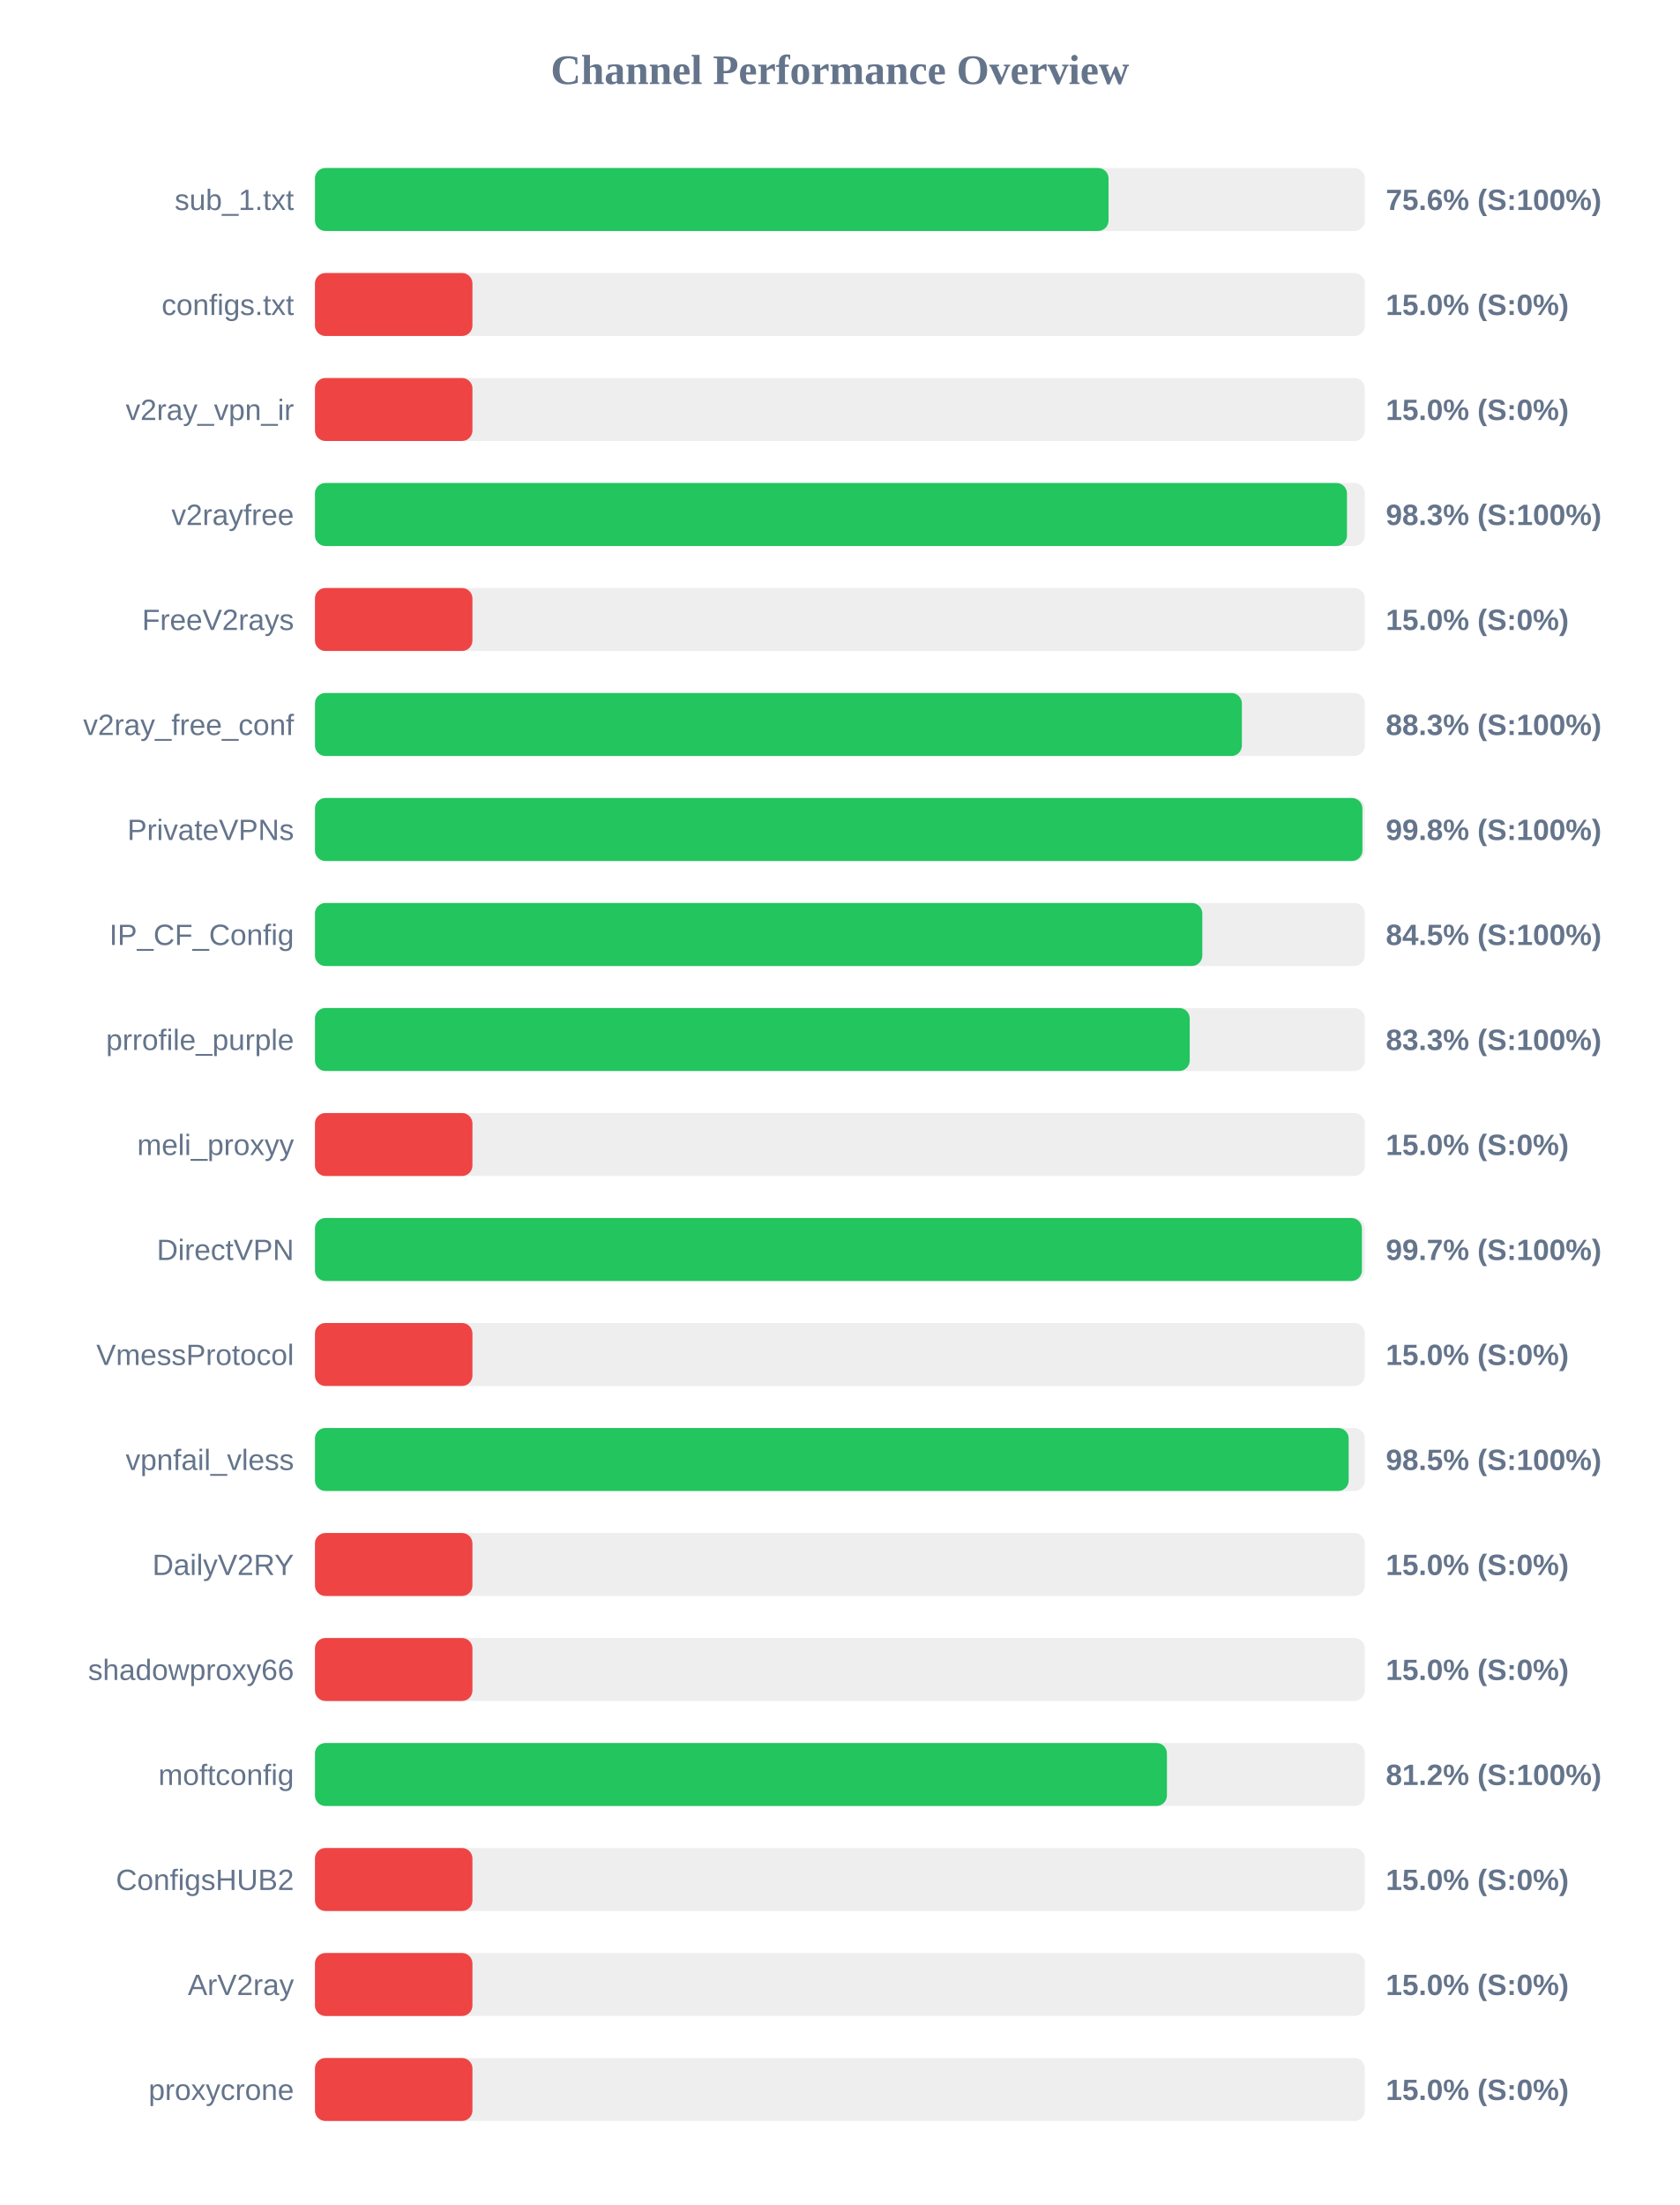
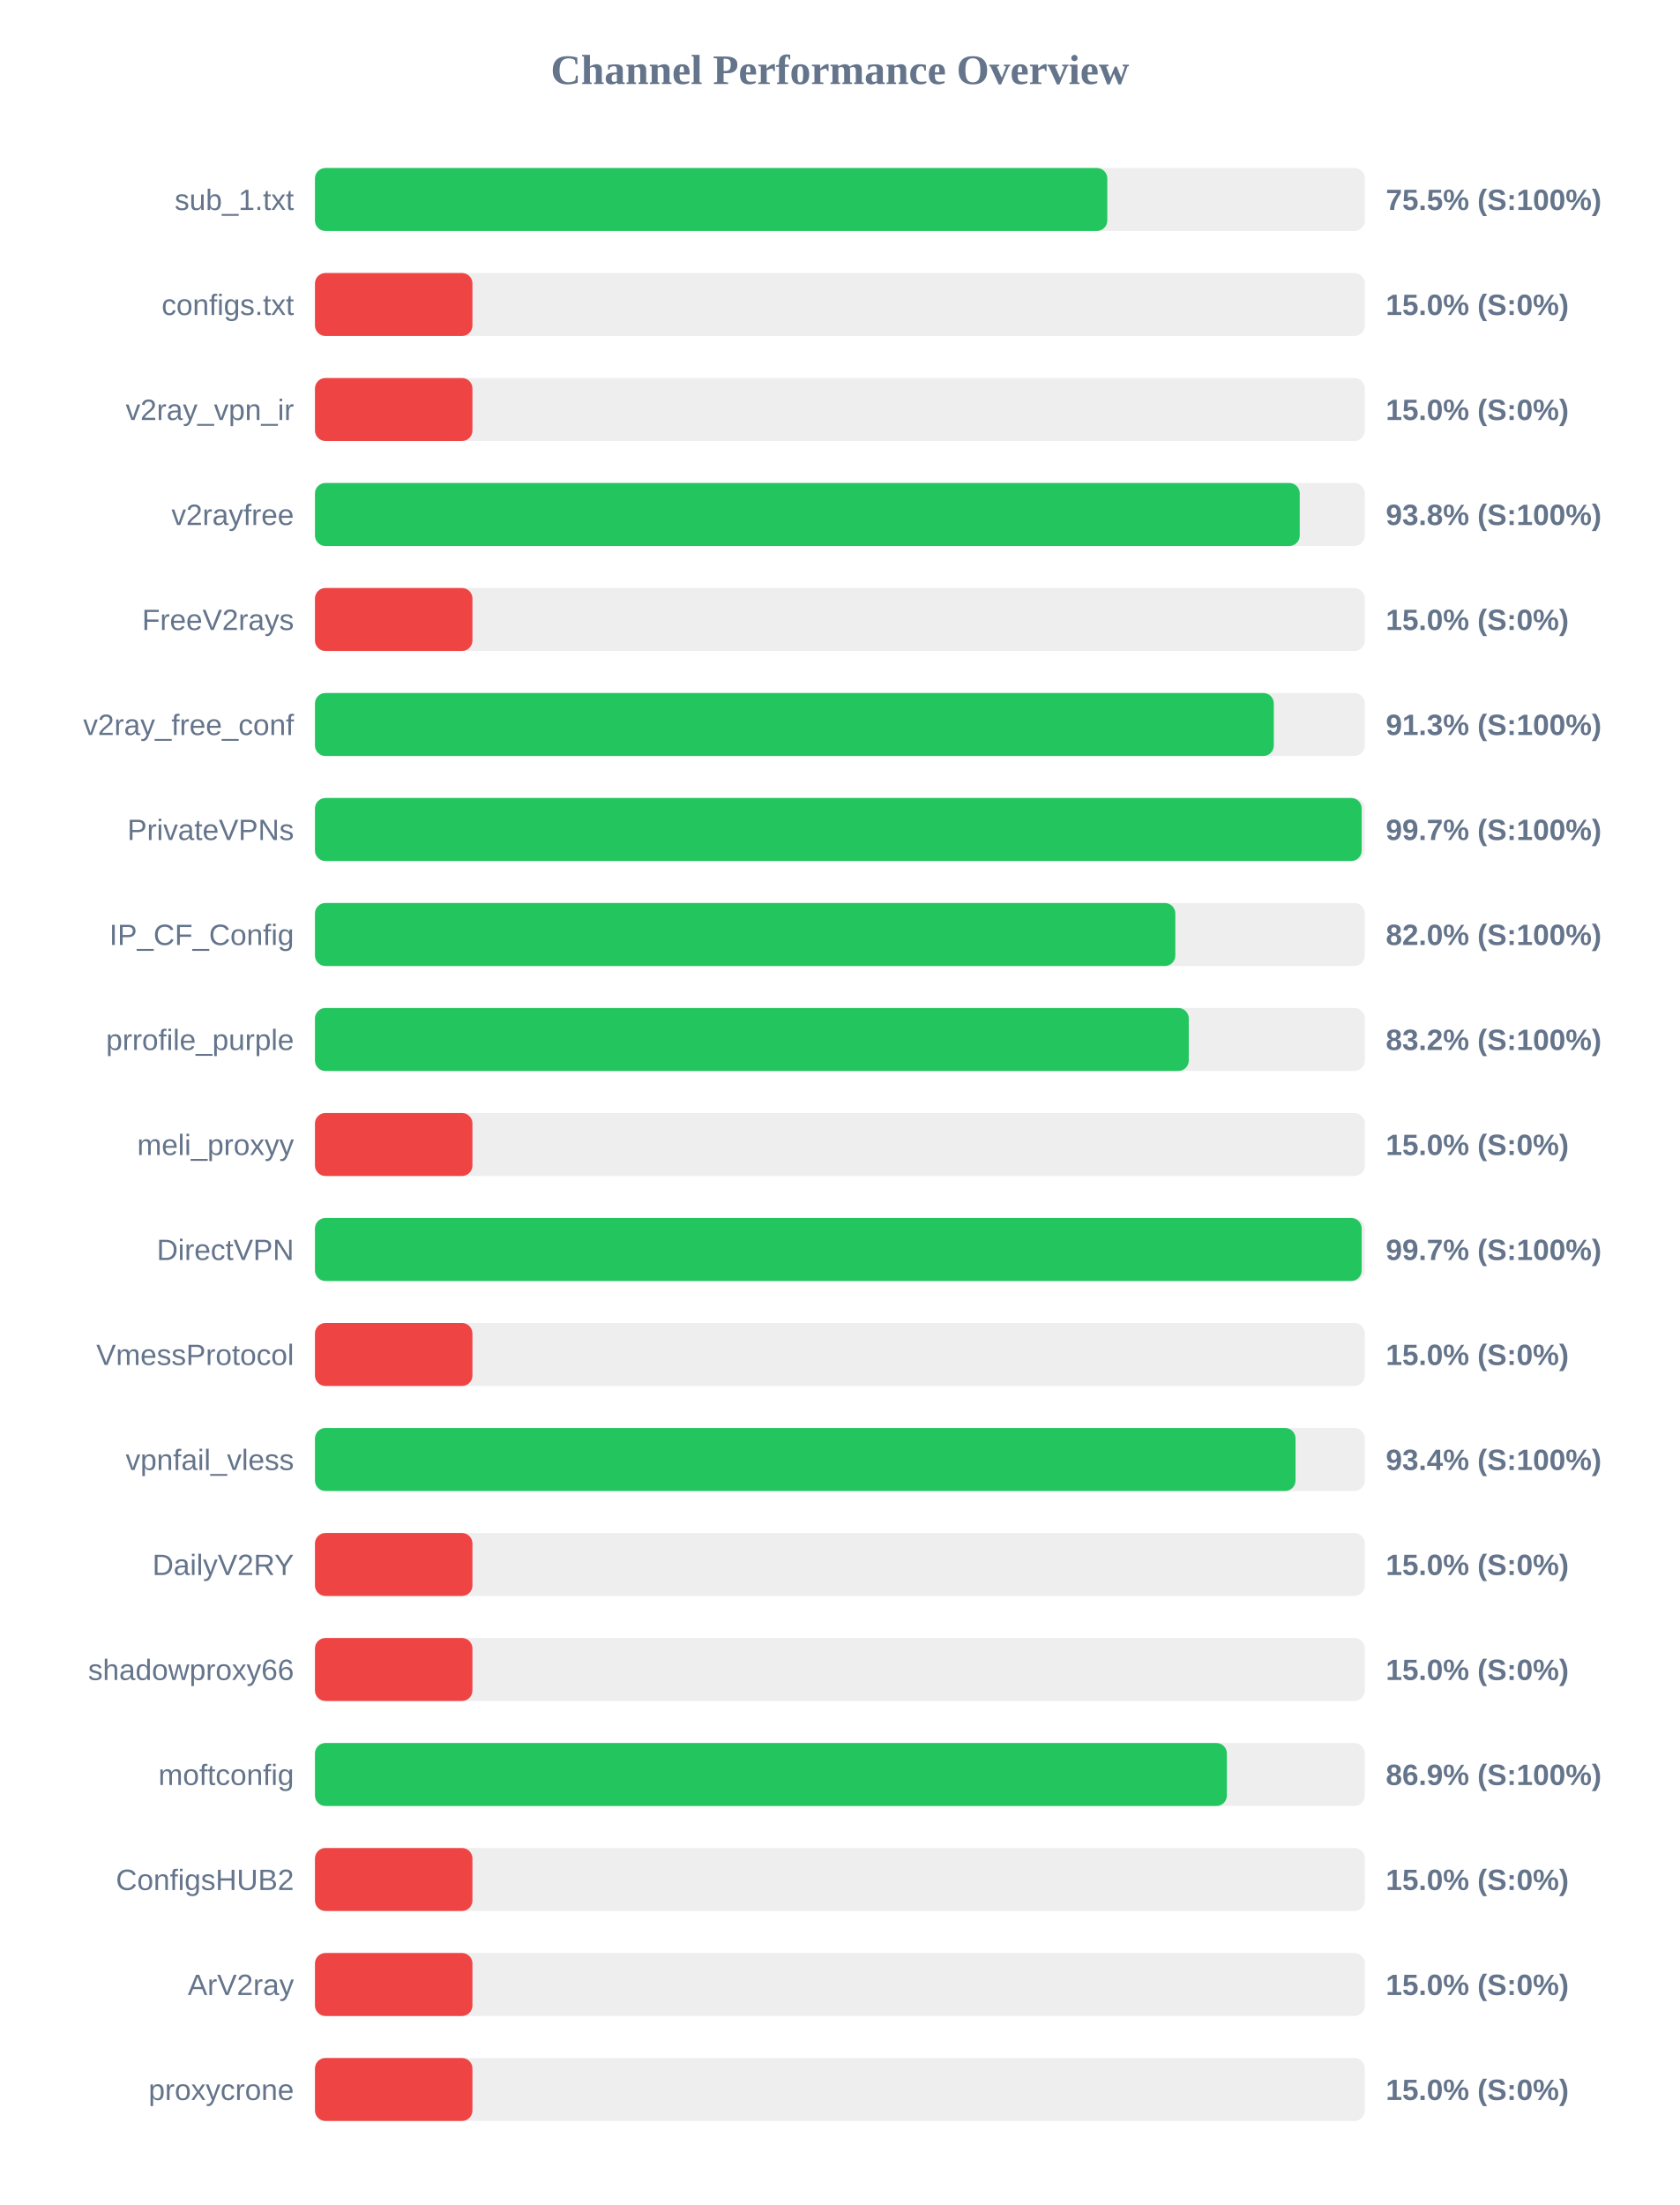
<svg xmlns="http://www.w3.org/2000/svg" width="800" height="1050" version="1.1">
  <style>
        .row { font: 14px Arial; fill: #64748b; }
        .score { font: bold 14px Arial; fill: #64748b; }
    </style>
  <text x="400" y="40" text-anchor="middle" font-size="20px" font-weight="bold" fill="#64748b">Channel Performance Overview</text>
  <rect x="150" y="80" width="500" height="30" fill="#eee" rx="5" />
-   <rect x="150" y="80" width="377.95" height="30" fill="#22c55e" rx="5" />
+   <rect x="150" y="80" width="377.35" height="30" fill="#22c55e" rx="5" />
  <text x="140" y="100" text-anchor="end" class="row">sub_1.txt</text>
-   <text x="660" y="100" text-anchor="start" class="score">75.6% (S:100%)</text>
+   <text x="660" y="100" text-anchor="start" class="score">75.5% (S:100%)</text>
  <rect x="150" y="130" width="500" height="30" fill="#eee" rx="5" />
  <rect x="150" y="130" width="75.0" height="30" fill="#ef4444" rx="5" />
  <text x="140" y="150" text-anchor="end" class="row">configs.txt</text>
  <text x="660" y="150" text-anchor="start" class="score">15.0% (S:0%)</text>
  <rect x="150" y="180" width="500" height="30" fill="#eee" rx="5" />
  <rect x="150" y="180" width="75.0" height="30" fill="#ef4444" rx="5" />
  <text x="140" y="200" text-anchor="end" class="row">v2ray_vpn_ir</text>
  <text x="660" y="200" text-anchor="start" class="score">15.0% (S:0%)</text>
  <rect x="150" y="230" width="500" height="30" fill="#eee" rx="5" />
-   <rect x="150" y="230" width="491.5" height="30" fill="#22c55e" rx="5" />
+   <rect x="150" y="230" width="469.0" height="30" fill="#22c55e" rx="5" />
  <text x="140" y="250" text-anchor="end" class="row">v2rayfree</text>
-   <text x="660" y="250" text-anchor="start" class="score">98.3% (S:100%)</text>
+   <text x="660" y="250" text-anchor="start" class="score">93.8% (S:100%)</text>
  <rect x="150" y="280" width="500" height="30" fill="#eee" rx="5" />
  <rect x="150" y="280" width="75.0" height="30" fill="#ef4444" rx="5" />
  <text x="140" y="300" text-anchor="end" class="row">FreeV2rays</text>
  <text x="660" y="300" text-anchor="start" class="score">15.0% (S:0%)</text>
  <rect x="150" y="330" width="500" height="30" fill="#eee" rx="5" />
-   <rect x="150" y="330" width="441.45" height="30" fill="#22c55e" rx="5" />
+   <rect x="150" y="330" width="456.65" height="30" fill="#22c55e" rx="5" />
  <text x="140" y="350" text-anchor="end" class="row">v2ray_free_conf</text>
-   <text x="660" y="350" text-anchor="start" class="score">88.3% (S:100%)</text>
+   <text x="660" y="350" text-anchor="start" class="score">91.3% (S:100%)</text>
  <rect x="150" y="380" width="500" height="30" fill="#eee" rx="5" />
-   <rect x="150" y="380" width="498.85" height="30" fill="#22c55e" rx="5" />
+   <rect x="150" y="380" width="498.5" height="30" fill="#22c55e" rx="5" />
  <text x="140" y="400" text-anchor="end" class="row">PrivateVPNs</text>
-   <text x="660" y="400" text-anchor="start" class="score">99.8% (S:100%)</text>
+   <text x="660" y="400" text-anchor="start" class="score">99.7% (S:100%)</text>
  <rect x="150" y="430" width="500" height="30" fill="#eee" rx="5" />
-   <rect x="150" y="430" width="422.6" height="30" fill="#22c55e" rx="5" />
+   <rect x="150" y="430" width="409.75" height="30" fill="#22c55e" rx="5" />
  <text x="140" y="450" text-anchor="end" class="row">IP_CF_Config</text>
-   <text x="660" y="450" text-anchor="start" class="score">84.5% (S:100%)</text>
+   <text x="660" y="450" text-anchor="start" class="score">82.0% (S:100%)</text>
  <rect x="150" y="480" width="500" height="30" fill="#eee" rx="5" />
-   <rect x="150" y="480" width="416.6" height="30" fill="#22c55e" rx="5" />
+   <rect x="150" y="480" width="416.15" height="30" fill="#22c55e" rx="5" />
  <text x="140" y="500" text-anchor="end" class="row">prrofile_purple</text>
-   <text x="660" y="500" text-anchor="start" class="score">83.3% (S:100%)</text>
+   <text x="660" y="500" text-anchor="start" class="score">83.2% (S:100%)</text>
  <rect x="150" y="530" width="500" height="30" fill="#eee" rx="5" />
  <rect x="150" y="530" width="75.0" height="30" fill="#ef4444" rx="5" />
  <text x="140" y="550" text-anchor="end" class="row">meli_proxyy</text>
  <text x="660" y="550" text-anchor="start" class="score">15.0% (S:0%)</text>
  <rect x="150" y="580" width="500" height="30" fill="#eee" rx="5" />
-   <rect x="150" y="580" width="498.6" height="30" fill="#22c55e" rx="5" />
+   <rect x="150" y="580" width="498.5" height="30" fill="#22c55e" rx="5" />
  <text x="140" y="600" text-anchor="end" class="row">DirectVPN</text>
  <text x="660" y="600" text-anchor="start" class="score">99.7% (S:100%)</text>
  <rect x="150" y="630" width="500" height="30" fill="#eee" rx="5" />
  <rect x="150" y="630" width="75.0" height="30" fill="#ef4444" rx="5" />
  <text x="140" y="650" text-anchor="end" class="row">VmessProtocol</text>
  <text x="660" y="650" text-anchor="start" class="score">15.0% (S:0%)</text>
  <rect x="150" y="680" width="500" height="30" fill="#eee" rx="5" />
-   <rect x="150" y="680" width="492.3" height="30" fill="#22c55e" rx="5" />
+   <rect x="150" y="680" width="467.0" height="30" fill="#22c55e" rx="5" />
  <text x="140" y="700" text-anchor="end" class="row">vpnfail_vless</text>
-   <text x="660" y="700" text-anchor="start" class="score">98.5% (S:100%)</text>
+   <text x="660" y="700" text-anchor="start" class="score">93.4% (S:100%)</text>
  <rect x="150" y="730" width="500" height="30" fill="#eee" rx="5" />
  <rect x="150" y="730" width="75.0" height="30" fill="#ef4444" rx="5" />
  <text x="140" y="750" text-anchor="end" class="row">DailyV2RY</text>
  <text x="660" y="750" text-anchor="start" class="score">15.0% (S:0%)</text>
  <rect x="150" y="780" width="500" height="30" fill="#eee" rx="5" />
  <rect x="150" y="780" width="75.0" height="30" fill="#ef4444" rx="5" />
  <text x="140" y="800" text-anchor="end" class="row">shadowproxy66</text>
  <text x="660" y="800" text-anchor="start" class="score">15.0% (S:0%)</text>
  <rect x="150" y="830" width="500" height="30" fill="#eee" rx="5" />
-   <rect x="150" y="830" width="405.75" height="30" fill="#22c55e" rx="5" />
+   <rect x="150" y="830" width="434.3" height="30" fill="#22c55e" rx="5" />
  <text x="140" y="850" text-anchor="end" class="row">moftconfig</text>
-   <text x="660" y="850" text-anchor="start" class="score">81.2% (S:100%)</text>
+   <text x="660" y="850" text-anchor="start" class="score">86.9% (S:100%)</text>
  <rect x="150" y="880" width="500" height="30" fill="#eee" rx="5" />
  <rect x="150" y="880" width="75.0" height="30" fill="#ef4444" rx="5" />
  <text x="140" y="900" text-anchor="end" class="row">ConfigsHUB2</text>
  <text x="660" y="900" text-anchor="start" class="score">15.0% (S:0%)</text>
  <rect x="150" y="930" width="500" height="30" fill="#eee" rx="5" />
  <rect x="150" y="930" width="75.0" height="30" fill="#ef4444" rx="5" />
  <text x="140" y="950" text-anchor="end" class="row">ArV2ray</text>
  <text x="660" y="950" text-anchor="start" class="score">15.0% (S:0%)</text>
  <rect x="150" y="980" width="500" height="30" fill="#eee" rx="5" />
  <rect x="150" y="980" width="75.0" height="30" fill="#ef4444" rx="5" />
  <text x="140" y="1000" text-anchor="end" class="row">proxycrone</text>
  <text x="660" y="1000" text-anchor="start" class="score">15.0% (S:0%)</text>
</svg>
